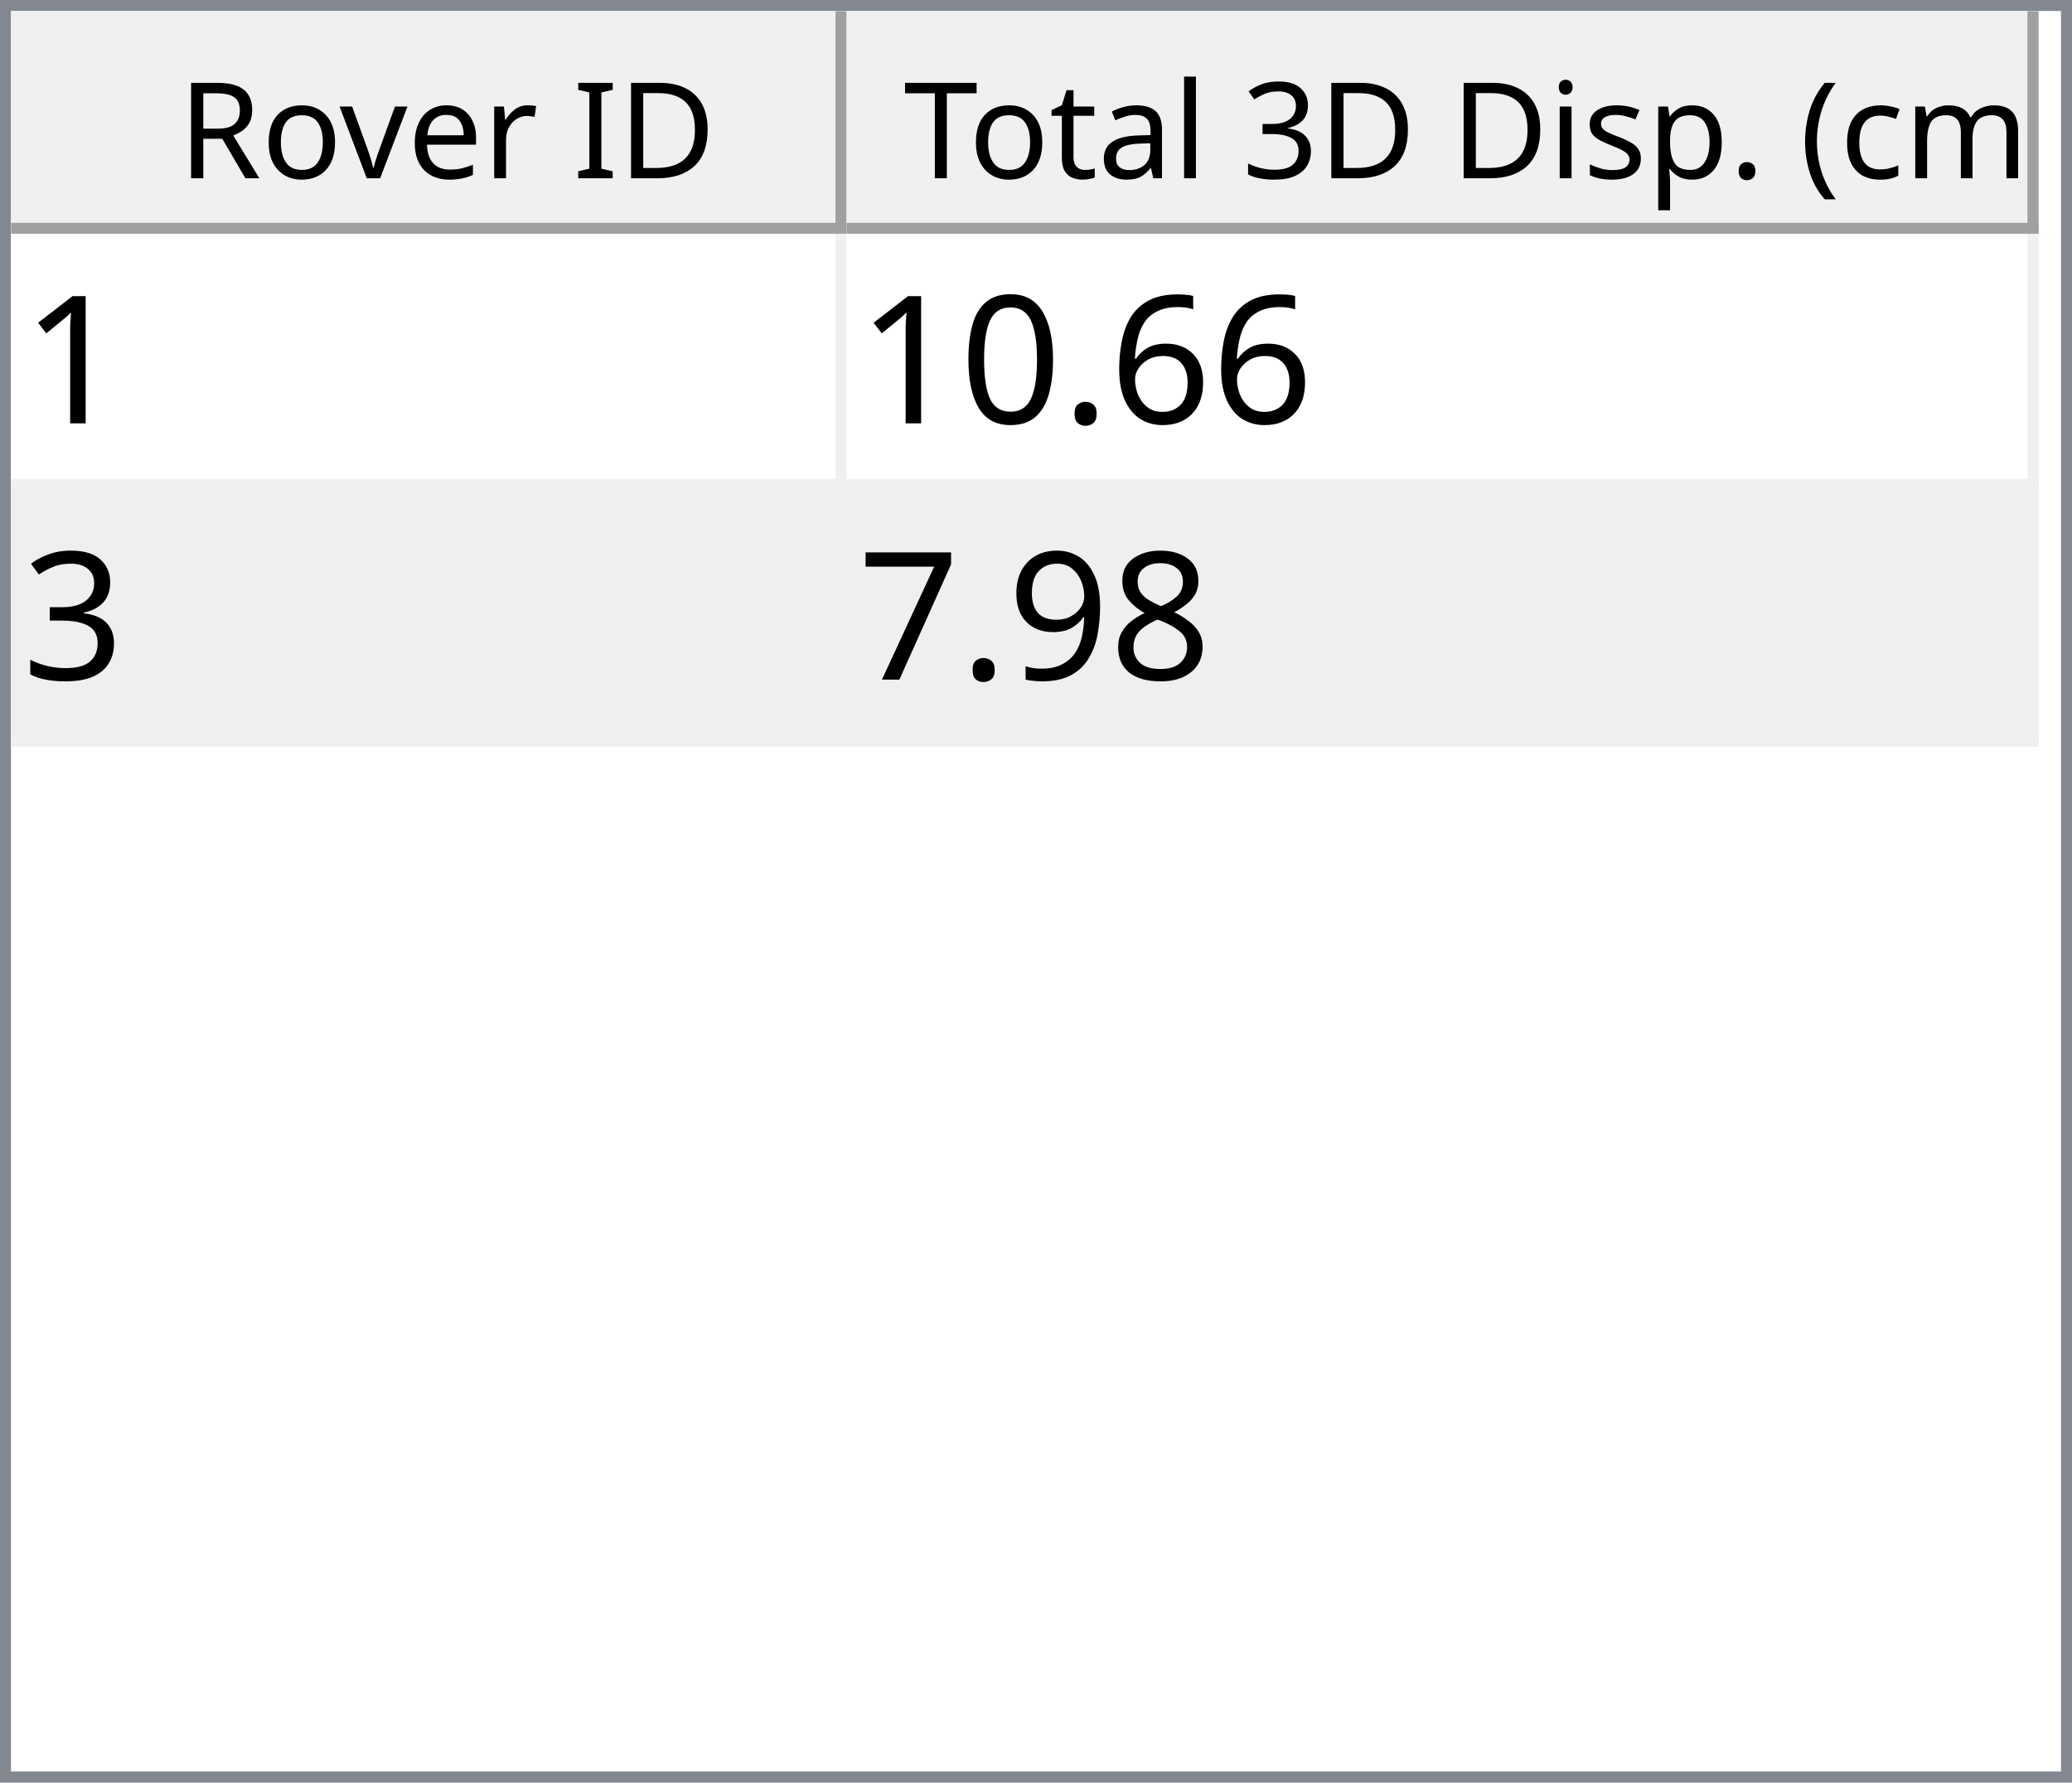
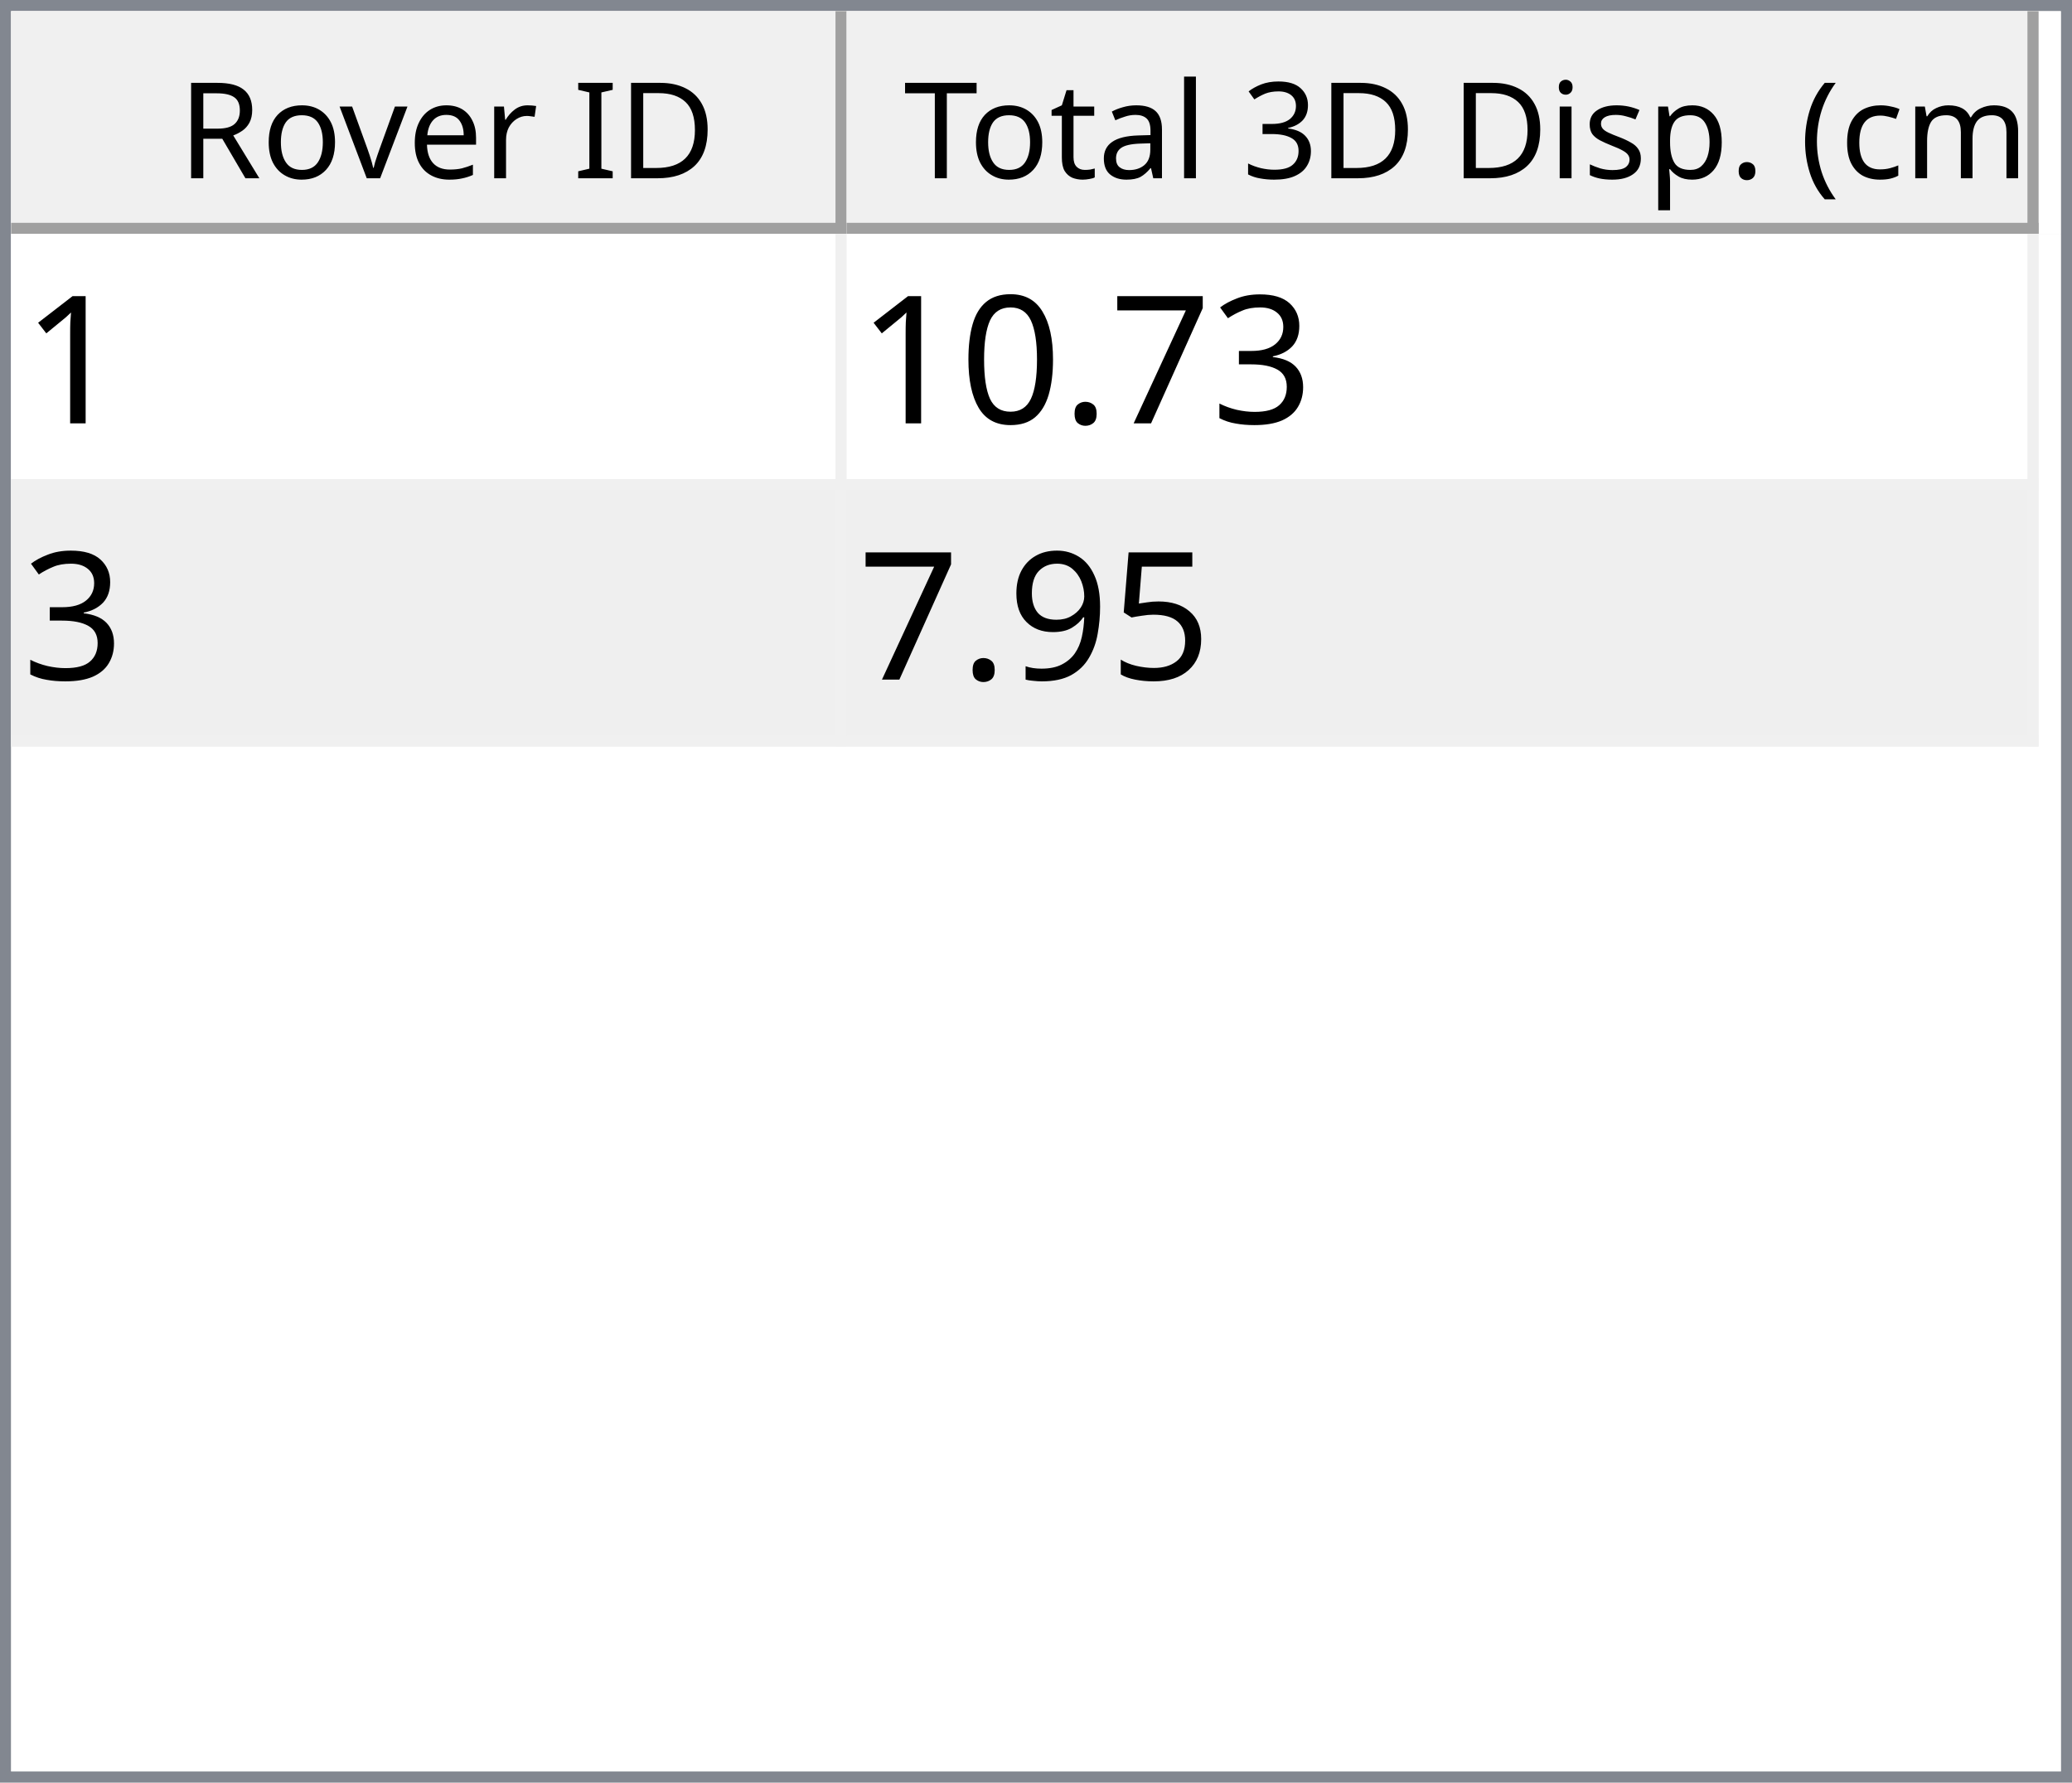
<svg xmlns="http://www.w3.org/2000/svg" style="fill-opacity:1; color-rendering:auto; color-interpolation:auto; text-rendering:auto; stroke:black; stroke-linecap:square; stroke-miterlimit:10; shape-rendering:auto; stroke-opacity:1; fill:black; stroke-dasharray:none; font-weight:normal; stroke-width:1; font-family:'Dialog'; font-style:normal; stroke-linejoin:miter; font-size:12px; stroke-dashoffset:0; image-rendering:auto;" width="186" height="160">
  <defs id="genericDefs" />
  <g>
    <defs id="defs1">
      <clipPath clipPathUnits="userSpaceOnUse" id="clipPath1">
        <path d="M0 0 L186 0 L186 160 L0 160 L0 0 Z" />
      </clipPath>
      <clipPath clipPathUnits="userSpaceOnUse" id="clipPath2">
        <path d="M0 0 L0 160 L186 160 L186 0 Z" />
      </clipPath>
      <clipPath clipPathUnits="userSpaceOnUse" id="clipPath3">
        <path d="M0 0 L0 20 L184 20 L184 0 Z" />
      </clipPath>
      <clipPath clipPathUnits="userSpaceOnUse" id="clipPath4">
        <path d="M0 0 L0 20 L75 20 L75 0 Z" />
      </clipPath>
      <clipPath clipPathUnits="userSpaceOnUse" id="clipPath5">
        <path d="M1 1 L1 19 L74 19 L74 1 Z" />
      </clipPath>
      <clipPath clipPathUnits="userSpaceOnUse" id="clipPath6">
        <path d="M0 0 L0 18 L73 18 L73 0 Z" />
      </clipPath>
      <clipPath clipPathUnits="userSpaceOnUse" id="clipPath7">
        <path d="M-0.5 -0.5 L-0.5 19.5 L74.5 19.5 L74.5 -0.5 Z" />
      </clipPath>
      <clipPath clipPathUnits="userSpaceOnUse" id="clipPath8">
        <path d="M0 0 L0 20 L107 20 L107 0 Z" />
      </clipPath>
      <clipPath clipPathUnits="userSpaceOnUse" id="clipPath9">
        <path d="M1 1 L1 19 L106 19 L106 1 Z" />
      </clipPath>
      <clipPath clipPathUnits="userSpaceOnUse" id="clipPath10">
        <path d="M0 0 L0 18 L105 18 L105 0 Z" />
      </clipPath>
      <clipPath clipPathUnits="userSpaceOnUse" id="clipPath11">
        <path d="M-0.5 -0.5 L-0.5 19.5 L106.5 19.5 L106.5 -0.5 Z" />
      </clipPath>
      <clipPath clipPathUnits="userSpaceOnUse" id="clipPath12">
        <path d="M0 0 L0 138 L184 138 L184 0 Z" />
      </clipPath>
      <clipPath clipPathUnits="userSpaceOnUse" id="clipPath13">
        <path d="M0 0 L0 46 L182 46 L182 0 Z" />
      </clipPath>
      <clipPath clipPathUnits="userSpaceOnUse" id="clipPath14">
        <path d="M-0.5 -0.5 L-0.5 45.5 L181.5 45.5 L181.5 -0.5 Z" />
      </clipPath>
      <clipPath clipPathUnits="userSpaceOnUse" id="clipPath15">
        <path d="M0 0 L0 22 L74 22 L74 0 Z" />
      </clipPath>
      <clipPath clipPathUnits="userSpaceOnUse" id="clipPath16">
        <path d="M0 0 L0 22 L106 22 L106 0 Z" />
      </clipPath>
      <font horiz-adv-x="64.551" id="font1">
        <font-face ascent="107.91" descent="25.098" units-per-em="100" style="font-style:normal; font-family:Segoe UI; font-weight:normal;" />
        <missing-glyph horiz-adv-x="64.551" d="M8.109 0 L8.109 68.266 L56.453 68.266 L56.453 0 L8.109 0 ZM15.328 7.234 L49.219 7.234 L49.219 61.031 L15.328 61.031 L15.328 7.234 Z" />
        <glyph unicode="D" horiz-adv-x="70.117" d="M9.188 0 L9.188 70.016 L28.516 70.016 Q65.531 70.016 65.531 35.891 Q65.531 19.672 55.25 9.836 Q44.969 0 27.734 0 L9.188 0 ZM17.391 62.594 L17.391 7.422 L27.828 7.422 Q41.609 7.422 49.273 14.797 Q56.938 22.172 56.938 35.688 Q56.938 62.594 28.328 62.594 L17.391 62.594 Z" />
        <glyph unicode="I" horiz-adv-x="26.611" d="M17.391 0 L9.188 0 L9.188 70.016 L17.391 70.016 L17.391 0 Z" />
        <glyph unicode=" " horiz-adv-x="27.393" d="" />
        <glyph unicode="r" horiz-adv-x="34.766" d="M34.188 41.891 Q32.078 43.5 28.125 43.5 Q23 43.5 19.555 38.672 Q16.109 33.844 16.109 25.484 L16.109 0 L8.109 0 L8.109 50 L16.109 50 L16.109 39.703 L16.312 39.703 Q18.016 44.969 21.531 47.922 Q25.047 50.875 29.391 50.875 Q32.516 50.875 34.188 50.203 L34.188 41.891 Z" />
        <glyph unicode="e" horiz-adv-x="52.295" d="M48.297 23 L12.984 23 Q13.188 14.656 17.484 10.109 Q21.781 5.562 29.297 5.562 Q37.75 5.562 44.828 11.141 L44.828 3.609 Q38.234 -1.172 27.391 -1.172 Q16.797 -1.172 10.742 5.641 Q4.688 12.453 4.688 24.812 Q4.688 36.469 11.305 43.82 Q17.922 51.172 27.734 51.172 Q37.547 51.172 42.922 44.828 Q48.297 38.484 48.297 27.203 L48.297 23 ZM40.094 29.781 Q40.047 36.719 36.75 40.578 Q33.453 44.438 27.594 44.438 Q21.922 44.438 17.969 40.383 Q14.016 36.328 13.094 29.781 L40.094 29.781 Z" />
        <glyph unicode="v" horiz-adv-x="47.9" d="M47.406 50 L27.484 0 L19.625 0 L0.688 50 L9.469 50 L22.172 13.672 Q23.578 9.672 23.922 6.688 L24.125 6.688 Q24.609 10.453 25.688 13.484 L38.969 50 L47.406 50 Z" />
        <glyph unicode="o" horiz-adv-x="58.594" d="M29 -1.172 Q17.922 -1.172 11.305 5.836 Q4.688 12.844 4.688 24.422 Q4.688 37.016 11.57 44.094 Q18.453 51.172 30.172 51.172 Q41.359 51.172 47.633 44.289 Q53.906 37.406 53.906 25.203 Q53.906 13.234 47.141 6.031 Q40.375 -1.172 29 -1.172 ZM29.594 44.438 Q21.875 44.438 17.383 39.188 Q12.891 33.938 12.891 24.703 Q12.891 15.828 17.43 10.695 Q21.969 5.562 29.594 5.562 Q37.359 5.562 41.531 10.594 Q45.703 15.625 45.703 24.906 Q45.703 34.281 41.531 39.359 Q37.359 44.438 29.594 44.438 Z" />
        <glyph unicode="R" horiz-adv-x="59.814" d="M59.375 0 L49.609 0 L37.891 19.625 Q36.281 22.359 34.766 24.289 Q33.25 26.219 31.664 27.438 Q30.078 28.656 28.25 29.219 Q26.422 29.781 24.125 29.781 L17.391 29.781 L17.391 0 L9.188 0 L9.188 70.016 L30.078 70.016 Q34.672 70.016 38.555 68.867 Q42.438 67.719 45.289 65.375 Q48.141 63.031 49.758 59.547 Q51.375 56.062 51.375 51.375 Q51.375 47.703 50.273 44.656 Q49.172 41.609 47.148 39.211 Q45.125 36.812 42.266 35.133 Q39.406 33.453 35.844 32.516 L35.844 32.328 Q37.594 31.547 38.891 30.547 Q40.188 29.547 41.359 28.18 Q42.531 26.812 43.68 25.078 Q44.828 23.344 46.234 21.047 L59.375 0 ZM17.391 62.594 L17.391 37.203 L28.516 37.203 Q31.594 37.203 34.203 38.133 Q36.812 39.062 38.719 40.797 Q40.625 42.531 41.703 45.047 Q42.781 47.562 42.781 50.688 Q42.781 56.297 39.141 59.445 Q35.5 62.594 28.609 62.594 L17.391 62.594 Z" />
        <glyph unicode=")" horiz-adv-x="30.176" d="M8.297 -15.922 L1.172 -15.922 Q16.406 2.344 16.406 26.812 Q16.406 51.469 1.078 70.016 L8.297 70.016 Q23.531 52.156 23.531 26.703 Q23.531 1.375 8.297 -15.922 Z" />
        <glyph unicode="m" horiz-adv-x="86.133" d="M79.109 0 L71.094 0 L71.094 28.719 Q71.094 37.016 68.531 40.727 Q65.969 44.438 59.906 44.438 Q54.781 44.438 51.195 39.75 Q47.609 35.062 47.609 28.516 L47.609 0 L39.594 0 L39.594 29.688 Q39.594 44.438 28.219 44.438 Q22.953 44.438 19.531 40.016 Q16.109 35.594 16.109 28.516 L16.109 0 L8.109 0 L8.109 50 L16.109 50 L16.109 42.094 L16.312 42.094 Q21.625 51.172 31.844 51.172 Q36.969 51.172 40.773 48.312 Q44.578 45.453 46 40.828 Q51.562 51.172 62.594 51.172 Q79.109 51.172 79.109 30.812 L79.109 0 Z" />
        <glyph unicode="c" horiz-adv-x="46.191" d="M42.188 2.297 Q36.422 -1.172 28.516 -1.172 Q17.828 -1.172 11.258 5.789 Q4.688 12.75 4.688 23.828 Q4.688 36.188 11.766 43.68 Q18.844 51.172 30.672 51.172 Q37.25 51.172 42.281 48.734 L42.281 40.531 Q36.719 44.438 30.375 44.438 Q22.703 44.438 17.797 38.945 Q12.891 33.453 12.891 24.516 Q12.891 15.719 17.508 10.641 Q22.125 5.562 29.891 5.562 Q36.422 5.562 42.188 9.906 L42.188 2.297 Z" />
        <glyph unicode="(" horiz-adv-x="30.176" d="M29.109 -15.922 L21.969 -15.922 Q6.844 1.375 6.844 26.703 Q6.844 52.156 21.969 70.016 L29.203 70.016 Q13.875 51.469 13.875 26.812 Q13.875 2.344 29.109 -15.922 Z" />
        <glyph unicode="." horiz-adv-x="21.68" d="M10.891 -1.078 Q8.641 -1.078 7.055 0.539 Q5.469 2.156 5.469 4.391 Q5.469 6.641 7.055 8.273 Q8.641 9.906 10.891 9.906 Q13.188 9.906 14.797 8.273 Q16.406 6.641 16.406 4.391 Q16.406 2.156 14.797 0.539 Q13.188 -1.078 10.891 -1.078 Z" />
        <glyph unicode="p" horiz-adv-x="58.789" d="M16.312 7.234 L16.109 7.234 L16.109 -23 L8.109 -23 L8.109 50 L16.109 50 L16.109 41.219 L16.312 41.219 Q22.219 51.172 33.594 51.172 Q43.266 51.172 48.688 44.461 Q54.109 37.75 54.109 26.469 Q54.109 13.922 48 6.375 Q41.891 -1.172 31.297 -1.172 Q21.578 -1.172 16.312 7.234 ZM16.109 27.391 L16.109 20.406 Q16.109 14.203 20.141 9.883 Q24.172 5.562 30.375 5.562 Q37.641 5.562 41.773 11.133 Q45.906 16.703 45.906 26.609 Q45.906 34.969 42.047 39.703 Q38.188 44.438 31.594 44.438 Q24.609 44.438 20.359 39.578 Q16.109 34.719 16.109 27.391 Z" />
        <glyph unicode="s" horiz-adv-x="42.432" d="M5.078 1.812 L5.078 10.406 Q11.625 5.562 19.484 5.562 Q30.031 5.562 30.031 12.594 Q30.031 14.594 29.125 15.992 Q28.219 17.391 26.68 18.461 Q25.141 19.531 23.07 20.383 Q21 21.234 18.609 22.172 Q15.281 23.484 12.766 24.828 Q10.25 26.172 8.57 27.859 Q6.891 29.547 6.031 31.695 Q5.172 33.844 5.172 36.719 Q5.172 40.234 6.789 42.945 Q8.406 45.656 11.086 47.484 Q13.766 49.312 17.211 50.242 Q20.656 51.172 24.312 51.172 Q30.812 51.172 35.938 48.922 L35.938 40.828 Q30.422 44.438 23.25 44.438 Q21 44.438 19.195 43.922 Q17.391 43.406 16.094 42.477 Q14.797 41.547 14.086 40.258 Q13.375 38.969 13.375 37.406 Q13.375 35.453 14.086 34.133 Q14.797 32.812 16.164 31.789 Q17.531 30.766 19.484 29.938 Q21.438 29.109 23.922 28.125 Q27.25 26.859 29.883 25.516 Q32.516 24.172 34.375 22.484 Q36.234 20.797 37.234 18.602 Q38.234 16.406 38.234 13.375 Q38.234 9.672 36.602 6.938 Q34.969 4.203 32.234 2.398 Q29.5 0.594 25.93 -0.289 Q22.359 -1.172 18.453 -1.172 Q10.75 -1.172 5.078 1.812 Z" />
        <glyph unicode="i" horiz-adv-x="24.219" d="M12.203 62.703 Q10.062 62.703 8.547 64.164 Q7.031 65.625 7.031 67.875 Q7.031 70.125 8.547 71.609 Q10.062 73.094 12.203 73.094 Q14.406 73.094 15.945 71.609 Q17.484 70.125 17.484 67.875 Q17.484 65.719 15.945 64.211 Q14.406 62.703 12.203 62.703 ZM16.109 0 L8.109 0 L8.109 50 L16.109 50 L16.109 0 Z" />
        <glyph unicode="3" horiz-adv-x="53.906" d="M46.531 19.828 Q46.531 15.094 44.75 11.211 Q42.969 7.328 39.719 4.57 Q36.469 1.812 31.93 0.297 Q27.391 -1.219 21.922 -1.219 Q11.922 -1.219 6 2.594 L6 11.188 Q13.094 5.609 22.219 5.609 Q25.875 5.609 28.828 6.539 Q31.781 7.469 33.906 9.227 Q36.031 10.984 37.18 13.477 Q38.328 15.969 38.328 19.094 Q38.328 32.812 18.797 32.812 L12.984 32.812 L12.984 39.594 L18.5 39.594 Q35.797 39.594 35.797 52.484 Q35.797 64.406 22.609 64.406 Q15.188 64.406 8.688 59.422 L8.688 67.188 Q15.375 71.188 24.609 71.188 Q29 71.188 32.57 69.969 Q36.141 68.75 38.68 66.555 Q41.219 64.359 42.609 61.281 Q44 58.203 44 54.5 Q44 40.672 30.031 36.719 L30.031 36.531 Q33.594 36.141 36.625 34.797 Q39.656 33.453 41.852 31.305 Q44.047 29.156 45.289 26.25 Q46.531 23.344 46.531 19.828 Z" />
        <glyph unicode="l" horiz-adv-x="24.219" d="M16.109 0 L8.109 0 L8.109 74.031 L16.109 74.031 L16.109 0 Z" />
        <glyph unicode="a" horiz-adv-x="50.879" d="M43.891 0 L35.891 0 L35.891 7.812 L35.688 7.812 Q30.469 -1.172 20.312 -1.172 Q12.844 -1.172 8.617 2.781 Q4.391 6.734 4.391 13.281 Q4.391 27.297 20.906 29.594 L35.891 31.688 Q35.891 44.438 25.594 44.438 Q16.547 44.438 9.281 38.281 L9.281 46.484 Q16.656 51.172 26.266 51.172 Q43.891 51.172 43.891 32.516 L43.891 0 ZM35.891 25.297 L23.828 23.641 Q18.266 22.859 15.43 20.875 Q12.594 18.891 12.594 13.875 Q12.594 10.203 15.211 7.883 Q17.828 5.562 22.172 5.562 Q28.125 5.562 32.008 9.742 Q35.891 13.922 35.891 20.312 L35.891 25.297 Z" />
        <glyph unicode="t" horiz-adv-x="33.887" d="M31.297 0.484 Q28.469 -1.078 23.828 -1.078 Q10.688 -1.078 10.688 13.578 L10.688 43.172 L2.094 43.172 L2.094 50 L10.688 50 L10.688 62.203 L18.703 64.797 L18.703 50 L31.297 50 L31.297 43.172 L18.703 43.172 L18.703 14.984 Q18.703 9.969 20.414 7.82 Q22.125 5.672 26.078 5.672 Q29.109 5.672 31.297 7.328 L31.297 0.484 Z" />
        <glyph unicode="T" horiz-adv-x="52.393" d="M50.594 62.594 L30.375 62.594 L30.375 0 L22.172 0 L22.172 62.594 L2 62.594 L2 70.016 L50.594 70.016 L50.594 62.594 Z" />
      </font>
      <font horiz-adv-x="75.0" id="font2">
        <font-face ascent="100.537" descent="21.973" units-per-em="100" style="font-style:normal; font-family:sans-serif; font-weight:normal;" />
        <missing-glyph horiz-adv-x="75.0" d="M12.5 0 L12.5 62.5 L62.5 62.5 L62.5 0 L12.5 0 ZM14.062 1.562 L60.938 1.562 L60.938 60.938 L14.062 60.938 L14.062 1.562 Z" />
        <glyph unicode="1" horiz-adv-x="55.615" d="M37.25 0 L28.469 0 L28.469 56 Q25.297 52.984 20.141 49.953 Q14.984 46.922 10.891 45.406 L10.891 53.906 Q18.266 57.375 23.781 62.305 Q29.297 67.234 31.594 71.875 L37.25 71.875 L37.25 0 Z" />
-         <glyph unicode="6" horiz-adv-x="55.615" d="M49.75 54.047 L41.016 53.375 Q39.844 58.547 37.703 60.891 Q34.125 64.656 28.906 64.656 Q24.703 64.656 21.531 62.312 Q17.391 59.281 14.992 53.469 Q12.594 47.656 12.5 36.922 Q15.672 41.75 20.266 44.094 Q24.859 46.438 29.891 46.438 Q38.672 46.438 44.852 39.969 Q51.031 33.5 51.031 23.25 Q51.031 16.5 48.125 10.719 Q45.219 4.938 40.141 1.859 Q35.062 -1.219 28.609 -1.219 Q17.625 -1.219 10.695 6.859 Q3.766 14.938 3.766 33.5 Q3.766 54.25 11.422 63.672 Q18.109 71.875 29.438 71.875 Q37.891 71.875 43.289 67.141 Q48.688 62.406 49.75 54.047 ZM13.875 23.188 Q13.875 18.656 15.797 14.508 Q17.719 10.359 21.188 8.18 Q24.656 6 28.469 6 Q34.031 6 38.039 10.492 Q42.047 14.984 42.047 22.703 Q42.047 30.125 38.086 34.398 Q34.125 38.672 28.125 38.672 Q22.172 38.672 18.023 34.398 Q13.875 30.125 13.875 23.188 Z" />
+         <glyph unicode="3" horiz-adv-x="55.615" d="M4.203 18.891 L12.984 20.062 Q14.5 12.594 18.141 9.297 Q21.781 6 27 6 Q33.203 6 37.477 10.297 Q41.75 14.594 41.75 20.953 Q41.75 27 37.797 30.93 Q33.844 34.859 27.734 34.859 Q25.25 34.859 21.531 33.891 L22.516 41.609 Q23.391 41.5 23.922 41.5 Q29.547 41.5 34.039 44.43 Q38.531 47.359 38.531 53.469 Q38.531 58.297 35.258 61.477 Q31.984 64.656 26.812 64.656 Q21.688 64.656 18.266 61.43 Q14.844 58.203 13.875 51.766 L5.078 53.328 Q6.688 62.156 12.398 67.016 Q18.109 71.875 26.609 71.875 Q32.469 71.875 37.398 69.359 Q42.328 66.844 44.945 62.5 Q47.562 58.156 47.562 53.266 Q47.562 48.641 45.07 44.828 Q42.578 41.016 37.703 38.766 Q44.047 37.312 47.562 32.695 Q51.078 28.078 51.078 21.141 Q51.078 11.766 44.242 5.25 Q37.406 -1.266 26.953 -1.266 Q17.531 -1.266 11.305 4.352 Q5.078 9.969 4.203 18.891 Z" />
+         <glyph unicode="7" horiz-adv-x="55.615" d="M4.734 62.203 L4.734 70.656 L51.078 70.656 L51.078 63.812 Q44.234 56.547 37.523 44.484 Q30.812 32.422 27.156 19.672 Q24.516 10.688 23.781 0 L14.75 0 Q14.891 8.453 18.062 20.414 Q21.234 32.375 27.172 43.484 Q33.109 54.594 39.797 62.203 L4.734 62.203 Z" />
        <glyph unicode="." horiz-adv-x="27.783" d="M9.078 0 L9.078 10.016 L19.094 10.016 L19.094 0 L9.078 0 Z" />
        <glyph unicode="0" horiz-adv-x="55.615" d="M4.156 35.297 Q4.156 48 6.766 55.742 Q9.375 63.484 14.523 67.68 Q19.672 71.875 27.484 71.875 Q33.25 71.875 37.594 69.555 Q41.938 67.234 44.773 62.867 Q47.609 58.5 49.219 52.227 Q50.828 45.953 50.828 35.297 Q50.828 22.703 48.242 14.969 Q45.656 7.234 40.508 3.008 Q35.359 -1.219 27.484 -1.219 Q17.141 -1.219 11.234 6.203 Q4.156 15.141 4.156 35.297 ZM13.188 35.297 Q13.188 17.672 17.312 11.836 Q21.438 6 27.484 6 Q33.547 6 37.672 11.859 Q41.797 17.719 41.797 35.297 Q41.797 52.984 37.672 58.789 Q33.547 64.594 27.391 64.594 Q21.344 64.594 17.719 59.469 Q13.188 52.938 13.188 35.297 Z" />
-         <glyph unicode="3" horiz-adv-x="55.615" d="M4.203 18.891 L12.984 20.062 Q14.5 12.594 18.141 9.297 Q21.781 6 27 6 Q33.203 6 37.477 10.297 Q41.75 14.594 41.75 20.953 Q41.75 27 37.797 30.93 Q33.844 34.859 27.734 34.859 Q25.25 34.859 21.531 33.891 L22.516 41.609 Q23.391 41.5 23.922 41.5 Q29.547 41.5 34.039 44.43 Q38.531 47.359 38.531 53.469 Q38.531 58.297 35.258 61.477 Q31.984 64.656 26.812 64.656 Q21.688 64.656 18.266 61.43 Q14.844 58.203 13.875 51.766 L5.078 53.328 Q6.688 62.156 12.398 67.016 Q18.109 71.875 26.609 71.875 Q32.469 71.875 37.398 69.359 Q42.328 66.844 44.945 62.5 Q47.562 58.156 47.562 53.266 Q47.562 48.641 45.07 44.828 Q42.578 41.016 37.703 38.766 Q44.047 37.312 47.562 32.695 Q51.078 28.078 51.078 21.141 Q51.078 11.766 44.242 5.25 Q37.406 -1.266 26.953 -1.266 Q17.531 -1.266 11.305 4.352 Q5.078 9.969 4.203 18.891 Z" />
-         <glyph unicode="8" horiz-adv-x="55.615" d="M17.672 38.812 Q12.203 40.828 9.57 44.539 Q6.938 48.25 6.938 53.422 Q6.938 61.234 12.555 66.555 Q18.172 71.875 27.484 71.875 Q36.859 71.875 42.578 66.43 Q48.297 60.984 48.297 53.172 Q48.297 48.188 45.68 44.508 Q43.062 40.828 37.75 38.812 Q44.344 36.672 47.781 31.883 Q51.219 27.094 51.219 20.453 Q51.219 11.281 44.727 5.031 Q38.234 -1.219 27.641 -1.219 Q17.047 -1.219 10.547 5.055 Q4.047 11.328 4.047 20.703 Q4.047 27.688 7.594 32.398 Q11.141 37.109 17.672 38.812 ZM15.922 53.719 Q15.922 48.641 19.195 45.414 Q22.469 42.188 27.688 42.188 Q32.766 42.188 36.016 45.383 Q39.266 48.578 39.266 53.219 Q39.266 58.062 35.914 61.359 Q32.562 64.656 27.594 64.656 Q22.562 64.656 19.242 61.43 Q15.922 58.203 15.922 53.719 ZM13.094 20.656 Q13.094 16.891 14.875 13.375 Q16.656 9.859 20.172 7.93 Q23.688 6 27.734 6 Q34.031 6 38.133 10.055 Q42.234 14.109 42.234 20.359 Q42.234 26.703 38.016 30.859 Q33.797 35.016 27.438 35.016 Q21.234 35.016 17.164 30.914 Q13.094 26.812 13.094 20.656 Z" />
+         <glyph unicode="5" horiz-adv-x="55.615" d="M4.156 18.75 L13.375 19.531 Q14.406 12.797 18.141 9.398 Q21.875 6 27.156 6 Q33.5 6 37.891 10.789 Q42.281 15.578 42.281 23.484 Q42.281 31 38.062 35.352 Q33.844 39.703 27 39.703 Q22.75 39.703 19.336 37.773 Q15.922 35.844 13.969 32.766 L5.719 33.844 L12.641 70.609 L48.25 70.609 L48.25 62.203 L19.672 62.203 L15.828 42.969 Q22.266 47.469 29.344 47.469 Q38.719 47.469 45.164 40.969 Q51.609 34.469 51.609 24.266 Q51.609 14.547 45.953 7.469 Q39.062 -1.219 27.156 -1.219 Q17.391 -1.219 11.211 4.25 Q5.031 9.719 4.156 18.75 Z" />
        <glyph unicode="9" horiz-adv-x="55.615" d="M5.469 16.547 L13.922 17.328 Q14.984 11.375 18.016 8.688 Q21.047 6 25.781 6 Q29.828 6 32.883 7.859 Q35.938 9.719 37.891 12.82 Q39.844 15.922 41.164 21.195 Q42.484 26.469 42.484 31.938 Q42.484 32.516 42.438 33.688 Q39.797 29.5 35.234 26.883 Q30.672 24.266 25.344 24.266 Q16.453 24.266 10.305 30.711 Q4.156 37.156 4.156 47.703 Q4.156 58.594 10.578 65.234 Q17 71.875 26.656 71.875 Q33.641 71.875 39.43 68.117 Q45.219 64.359 48.219 57.398 Q51.219 50.438 51.219 37.25 Q51.219 23.531 48.242 15.406 Q45.266 7.281 39.383 3.031 Q33.5 -1.219 25.594 -1.219 Q17.188 -1.219 11.867 3.445 Q6.547 8.109 5.469 16.547 ZM41.453 48.141 Q41.453 55.719 37.43 60.156 Q33.406 64.594 27.734 64.594 Q21.875 64.594 17.531 59.812 Q13.188 55.031 13.188 47.406 Q13.188 40.578 17.312 36.305 Q21.438 32.031 27.484 32.031 Q33.594 32.031 37.523 36.305 Q41.453 40.578 41.453 48.141 Z" />
-         <glyph unicode="7" horiz-adv-x="55.615" d="M4.734 62.203 L4.734 70.656 L51.078 70.656 L51.078 63.812 Q44.234 56.547 37.523 44.484 Q30.812 32.422 27.156 19.672 Q24.516 10.688 23.781 0 L14.75 0 Q14.891 8.453 18.062 20.414 Q21.234 32.375 27.172 43.484 Q33.109 54.594 39.797 62.203 L4.734 62.203 Z" />
      </font>
    </defs>
    <g style="fill:white; stroke:white;">
      <rect x="0" y="0" width="186" style="clip-path:url(#clipPath1); stroke:none;" height="160" />
    </g>
    <g style="fill:white; text-rendering:optimizeSpeed; color-rendering:optimizeSpeed; image-rendering:optimizeSpeed; shape-rendering:crispEdges; stroke:white; color-interpolation:sRGB;">
      <rect x="0" width="186" height="160" y="0" style="stroke:none;" />
      <path style="stroke:none;" d="M0 160 L186 160 L186 0 L0 0 Z" />
    </g>
    <g style="fill:rgb(240,240,240); font-family:'Segoe UI'; stroke:rgb(240,240,240);">
      <rect x="0" y="0" width="186" style="clip-path:url(#clipPath2); stroke:none;" height="160" />
    </g>
    <g style="fill:rgb(130,135,144); font-family:'Segoe UI'; stroke:rgb(130,135,144);">
      <path d="M0 0 L186 0 L186 160 L0 160 L0 0 ZM1 1 L185 1 L185 159 L1 159 L1 1 Z" style="fill-rule:evenodd; clip-path:url(#clipPath2); stroke:none;" />
    </g>
    <g style="fill:white; font-family:'Segoe UI'; stroke:white;" transform="translate(1,1)">
      <rect x="0" y="0" width="184" style="clip-path:url(#clipPath3); stroke:none;" height="20" />
    </g>
    <g style="fill:rgb(240,240,240); font-family:'Segoe UI'; stroke:rgb(240,240,240);" transform="translate(1,1)">
      <rect x="0" y="0" width="75" style="clip-path:url(#clipPath4); stroke:none;" height="20" />
    </g>
    <g style="font-family:'Segoe UI';" transform="translate(2,2)">
      <text x="14" xml:space="preserve" y="14" style="clip-path:url(#clipPath6); stroke:none;">Rover ID</text>
    </g>
    <g style="fill:rgb(160,160,160); font-family:'Segoe UI'; stroke:rgb(160,160,160); stroke-linejoin:bevel;" transform="translate(1.5,1.5)">
      <line x1="74" x2="74" y1="0" style="fill:none; clip-path:url(#clipPath7);" y2="19" />
    </g>
    <g style="fill:rgb(160,160,160); font-family:'Segoe UI'; stroke:rgb(160,160,160); stroke-linejoin:bevel;" transform="matrix(1,0,0,1,1,1) translate(0.5,0.5)">
      <line x1="0" x2="74" y1="19" style="fill:none; clip-path:url(#clipPath7);" y2="19" />
    </g>
    <g style="fill:rgb(240,240,240); font-family:'Segoe UI'; stroke:rgb(240,240,240);" transform="translate(76,1)">
      <rect x="0" y="0" width="107" style="clip-path:url(#clipPath8); stroke:none;" height="20" />
    </g>
    <g style="font-family:'Segoe UI';" transform="translate(77,2)">
      <text x="1" xml:space="preserve" y="14" style="clip-path:url(#clipPath10); stroke:none;"> Total 3D Disp. (cm)</text>
    </g>
    <g style="fill:rgb(160,160,160); font-family:'Segoe UI'; stroke:rgb(160,160,160); stroke-linejoin:bevel;" transform="translate(76.5,1.5)">
      <line x1="106" x2="106" y1="0" style="fill:none; clip-path:url(#clipPath11);" y2="19" />
    </g>
    <g style="fill:rgb(160,160,160); font-family:'Segoe UI'; stroke:rgb(160,160,160); stroke-linejoin:bevel;" transform="matrix(1,0,0,1,76,1) translate(0.5,0.5)">
      <line x1="0" x2="106" y1="19" style="fill:none; clip-path:url(#clipPath11);" y2="19" />
    </g>
    <g style="fill:white; font-family:'Segoe UI'; stroke:white;" transform="translate(1,21)">
      <rect x="0" y="0" width="184" style="clip-path:url(#clipPath12); stroke:none;" height="138" />
    </g>
    <g style="fill:rgb(240,240,240); font-size:16px; font-family:sans-serif; stroke:rgb(240,240,240);" transform="translate(1,21)">
      <rect x="0" y="0" width="182" style="clip-path:url(#clipPath13); stroke:none;" height="46" />
      <line transform="translate(0.5,0.5)" x1="0" x2="181" y1="22" style="clip-path:url(#clipPath14); fill:none; stroke-linejoin:bevel;" y2="22" />
    </g>
    <g transform="matrix(1,0,0,1,1,21) translate(0.5,0.5)" style="fill:rgb(240,240,240); font-size:16px; font-family:sans-serif; stroke:rgb(240,240,240); stroke-linejoin:bevel;">
      <line x1="0" x2="181" y1="45" style="fill:none; clip-path:url(#clipPath14);" y2="45" />
    </g>
    <g transform="matrix(1,0,0,1,1,21) translate(0.5,0.5)" style="fill:rgb(240,240,240); font-size:16px; font-family:sans-serif; stroke:rgb(240,240,240); stroke-linejoin:bevel;">
      <line x1="74" x2="74" y1="0" style="fill:none; clip-path:url(#clipPath14);" y2="45" />
    </g>
    <g transform="matrix(1,0,0,1,1,21) translate(0.5,0.5)" style="fill:rgb(240,240,240); font-size:16px; font-family:sans-serif; stroke:rgb(240,240,240); stroke-linejoin:bevel;">
      <line x1="181" x2="181" y1="0" style="fill:none; clip-path:url(#clipPath14);" y2="45" />
    </g>
    <g style="fill:white; font-size:16px; font-family:sans-serif; stroke:white;" transform="matrix(1,0,0,1,1,21)">
      <rect x="0" y="0" width="74" style="clip-path:url(#clipPath15); stroke:none;" height="22" />
      <text x="1" y="17" style="fill:black; clip-path:url(#clipPath15); stroke:none;" xml:space="preserve">1</text>
    </g>
    <g style="fill:white; font-size:16px; font-family:sans-serif; stroke:white;" transform="matrix(1,0,0,1,1,21) translate(75,0)">
      <rect x="0" y="0" width="106" style="clip-path:url(#clipPath16); stroke:none;" height="22" />
-       <text x="1" y="17" style="fill:black; clip-path:url(#clipPath16); stroke:none;" xml:space="preserve">10.66</text>
+       <text x="1" y="17" style="fill:black; clip-path:url(#clipPath16); stroke:none;" xml:space="preserve">10.73</text>
    </g>
    <g style="fill:rgb(239,239,239); font-size:16px; font-family:sans-serif; stroke:rgb(239,239,239);" transform="matrix(1,0,0,1,1,21) translate(0,23)">
      <rect x="0" y="0" width="74" style="clip-path:url(#clipPath15); stroke:none;" height="22" />
      <text x="1" y="17" style="fill:black; clip-path:url(#clipPath15); stroke:none;" xml:space="preserve">3</text>
    </g>
    <g style="fill:rgb(239,239,239); font-size:16px; font-family:sans-serif; stroke:rgb(239,239,239);" transform="matrix(1,0,0,1,1,21) translate(75,23)">
      <rect x="0" y="0" width="106" style="clip-path:url(#clipPath16); stroke:none;" height="22" />
-       <text x="1" y="17" style="fill:black; clip-path:url(#clipPath16); stroke:none;" xml:space="preserve">7.98</text>
+       <text x="1" y="17" style="fill:black; clip-path:url(#clipPath16); stroke:none;" xml:space="preserve">7.95</text>
    </g>
  </g>
</svg>
